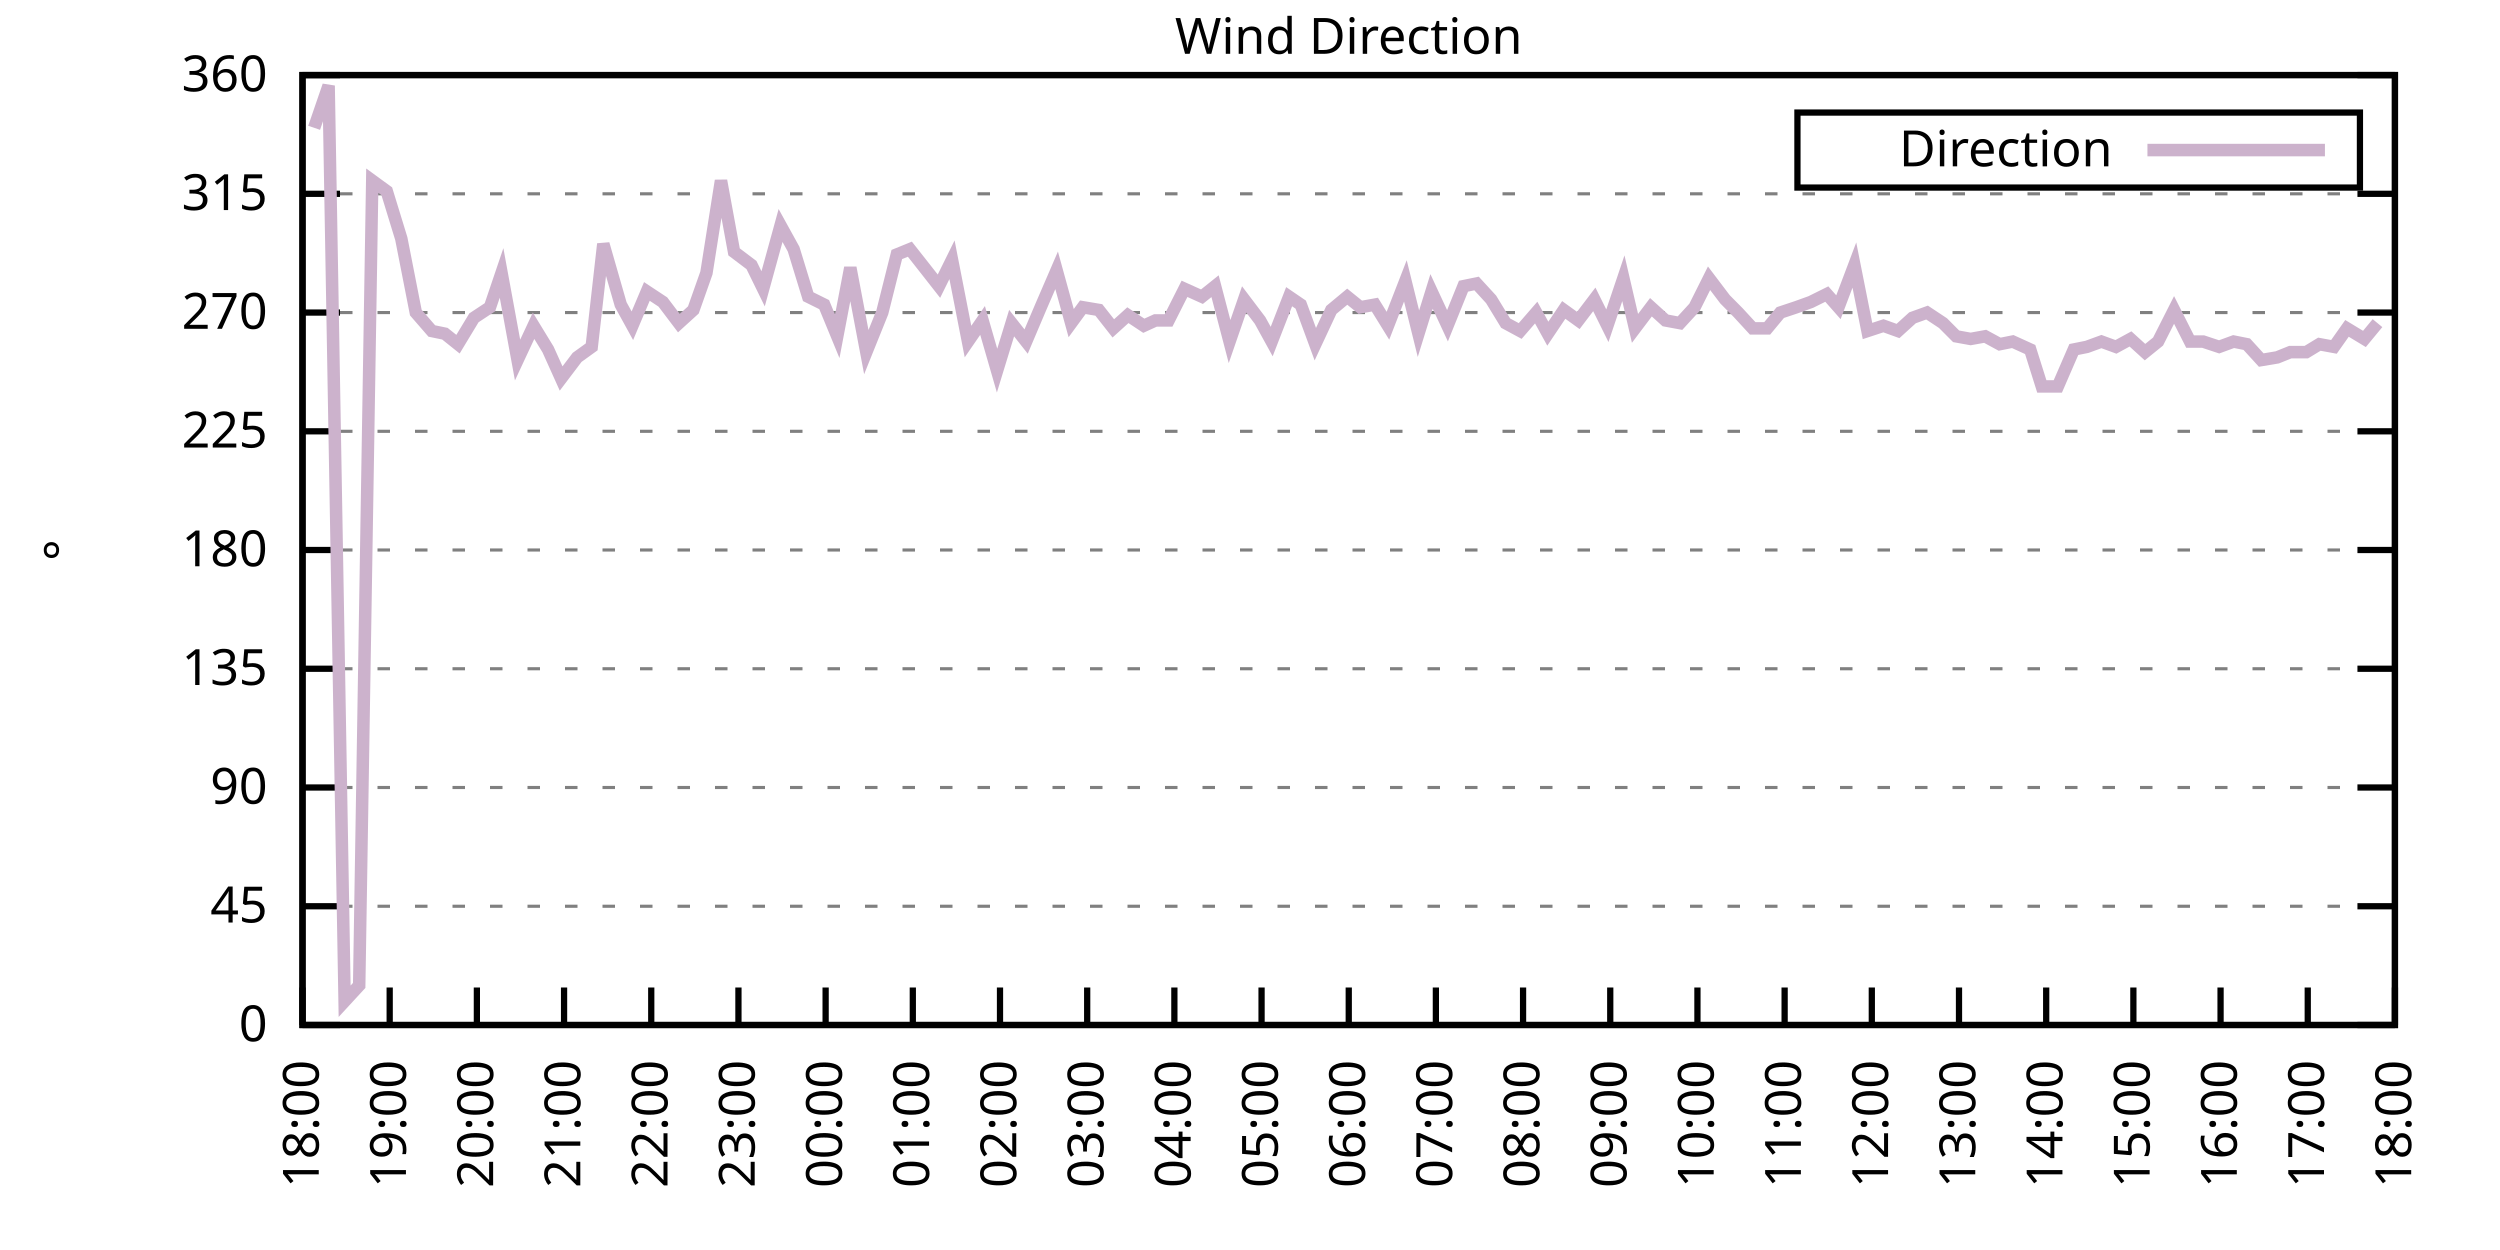
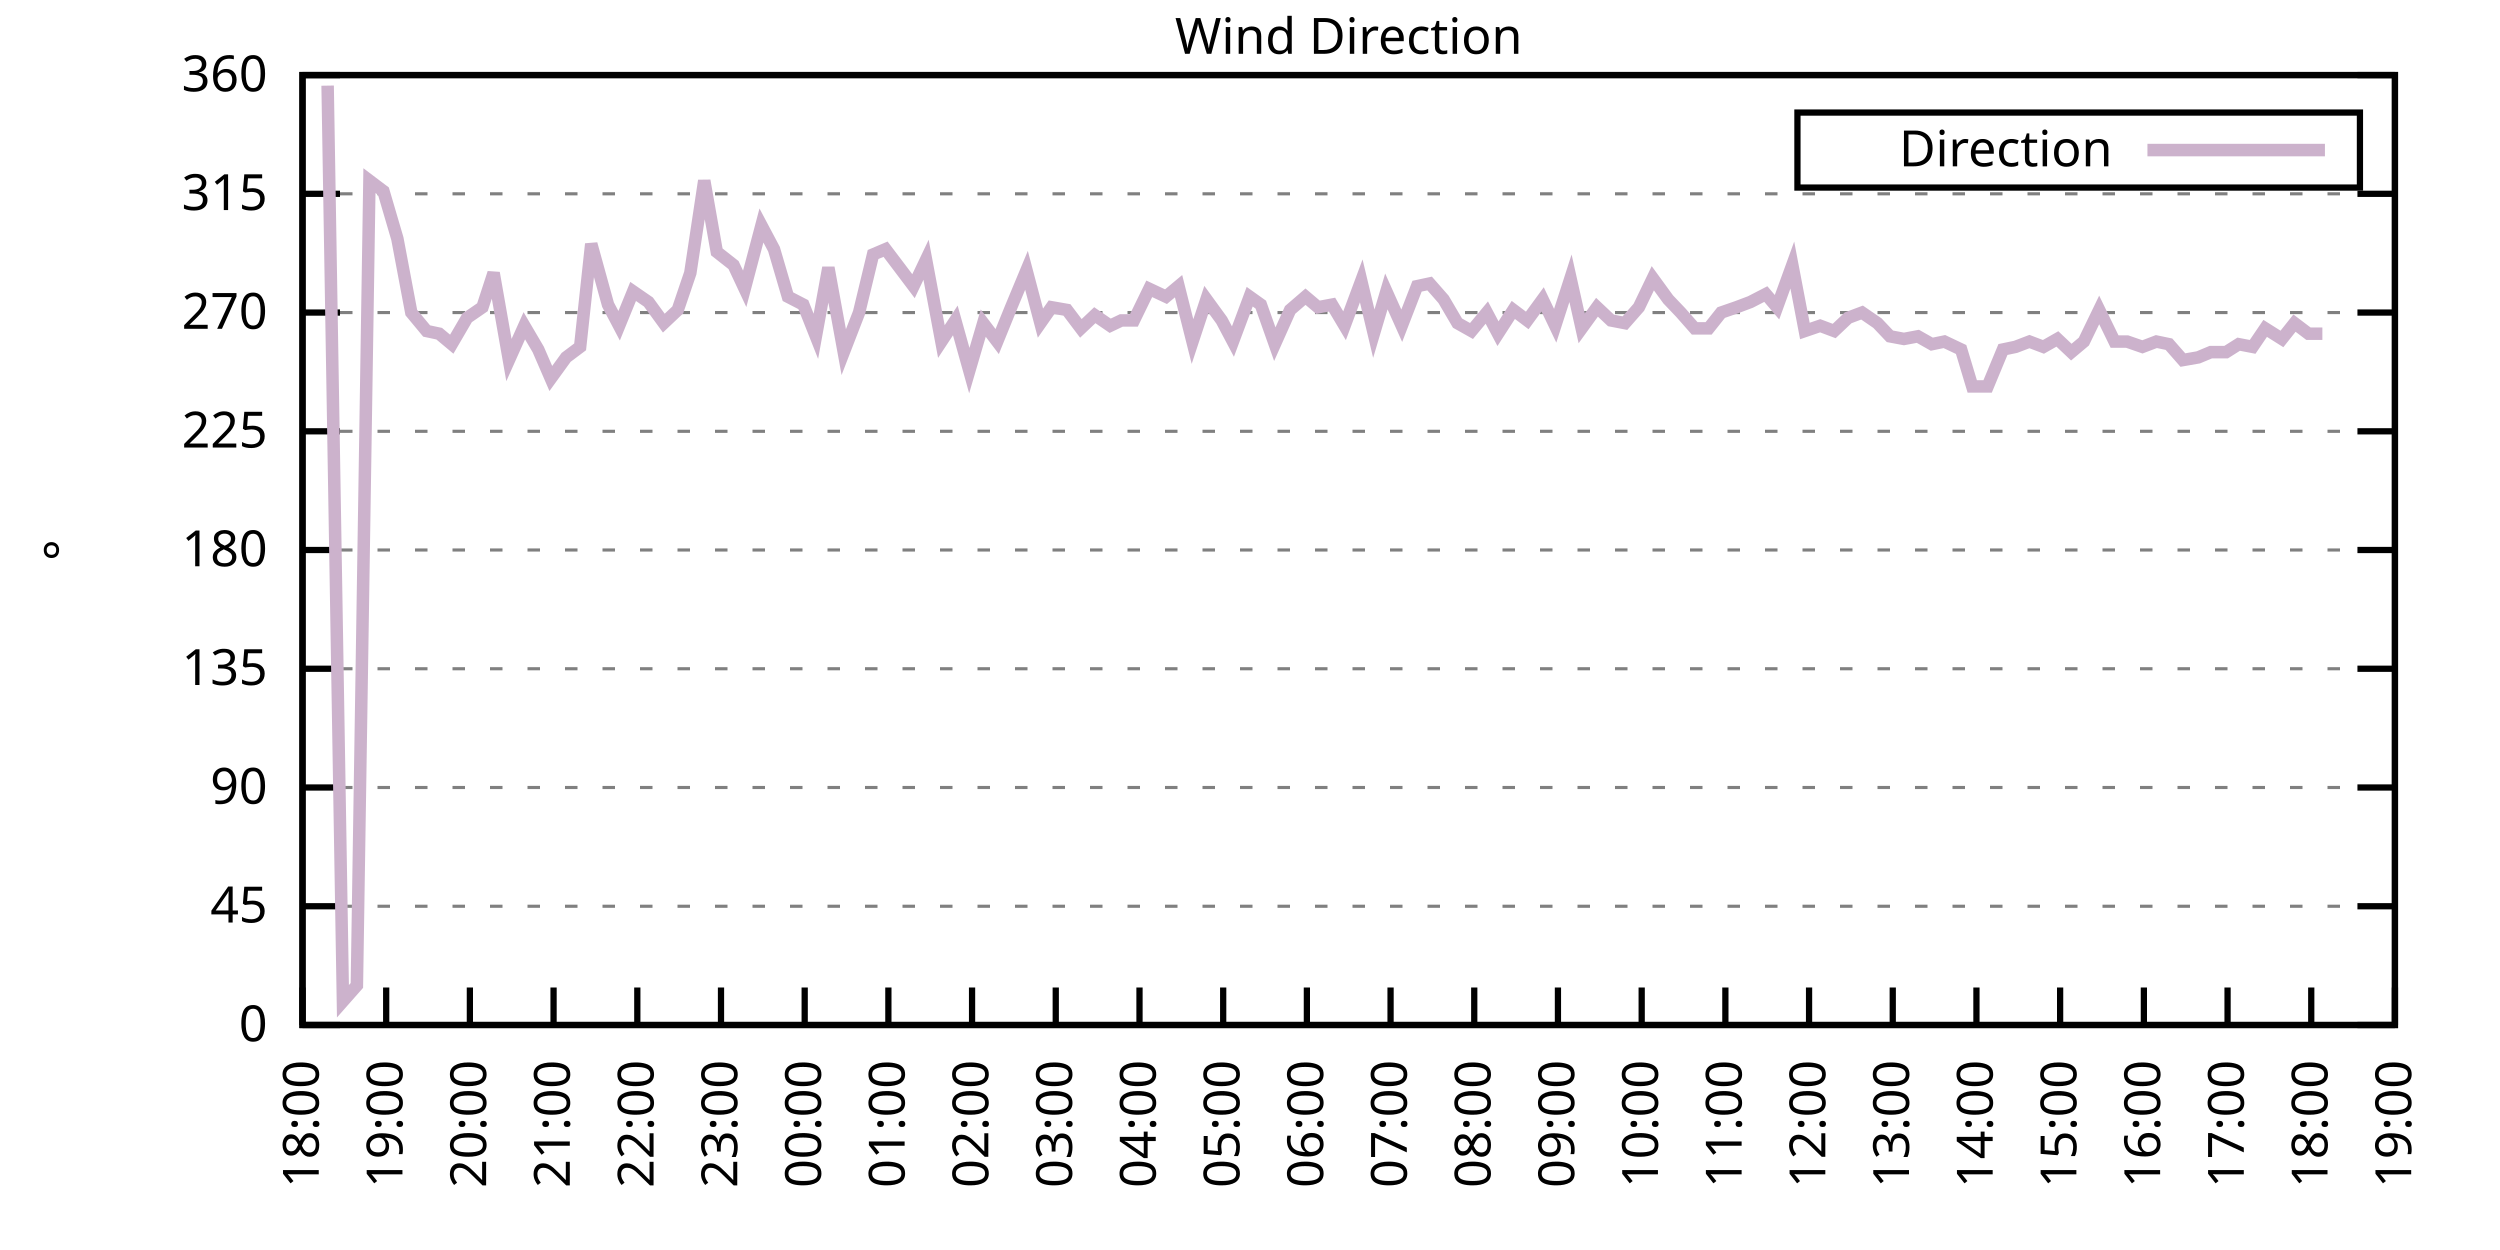
<svg xmlns="http://www.w3.org/2000/svg" xmlns:xlink="http://www.w3.org/1999/xlink" width="400" height="200" viewBox="0 0 400 200">
  <g id="gnuplot_canvas">
    <rect x="0" y="0" width="400" height="200" fill="none" />
    <defs>
      <circle id="gpDot" r="0.5" stroke-width="0.5" stroke="currentColor" />
      <path id="gpPt0" stroke-width="0.333" stroke="currentColor" d="M-1,0 h2 M0,-1 v2" />
      <path id="gpPt1" stroke-width="0.333" stroke="currentColor" d="M-1,-1 L1,1 M1,-1 L-1,1" />
      <path id="gpPt2" stroke-width="0.333" stroke="currentColor" d="M-1,0 L1,0 M0,-1 L0,1 M-1,-1 L1,1 M-1,1 L1,-1" />
      <rect id="gpPt3" stroke-width="0.333" stroke="currentColor" x="-1" y="-1" width="2" height="2" />
      <rect id="gpPt4" stroke-width="0.333" stroke="currentColor" fill="currentColor" x="-1" y="-1" width="2" height="2" />
      <circle id="gpPt5" stroke-width="0.333" stroke="currentColor" cx="0" cy="0" r="1" />
      <use xlink:href="#gpPt5" id="gpPt6" fill="currentColor" stroke="none" />
      <path id="gpPt7" stroke-width="0.333" stroke="currentColor" d="M0,-1.33 L-1.33,0.67 L1.33,0.67 z" />
      <use xlink:href="#gpPt7" id="gpPt8" fill="currentColor" stroke="none" />
      <use xlink:href="#gpPt7" id="gpPt9" stroke="currentColor" transform="rotate(180)" />
      <use xlink:href="#gpPt9" id="gpPt10" fill="currentColor" stroke="none" />
      <use xlink:href="#gpPt3" id="gpPt11" stroke="currentColor" transform="rotate(45)" />
      <use xlink:href="#gpPt11" id="gpPt12" fill="currentColor" stroke="none" />
      <path id="gpPt13" stroke-width="0.333" stroke="currentColor" d="M0,1.330 L1.265,0.411 L0.782,-1.067 L-0.782,-1.076 L-1.265,0.411 z" />
      <use xlink:href="#gpPt13" id="gpPt14" fill="currentColor" stroke="none" />
      <filter id="textbox" filterUnits="objectBoundingBox" x="0" y="0" height="1" width="1">
        <feFlood flood-color="white" flood-opacity="1" result="bgnd" />
        <feComposite in="SourceGraphic" in2="bgnd" operator="atop" />
      </filter>
      <filter id="greybox" filterUnits="objectBoundingBox" x="0" y="0" height="1" width="1">
        <feFlood flood-color="lightgrey" flood-opacity="1" result="grey" />
        <feComposite in="SourceGraphic" in2="grey" operator="atop" />
      </filter>
    </defs>
    <g fill="none" color="white" stroke="currentColor" stroke-width="1.00" stroke-linecap="butt" stroke-linejoin="miter">
</g>
    <g fill="none" color="black" stroke="currentColor" stroke-width="1.00" stroke-linecap="butt" stroke-linejoin="miter">
      <g stroke="none" shape-rendering="crispEdges">
        <polygon fill="rgb(255, 255, 255)" points="48.40,164.00 383.18,164.00 383.18,12.02 48.40,12.02 " />
      </g>
    </g>
    <g fill="none" color="black" stroke="currentColor" stroke-width="1.00" stroke-linecap="butt" stroke-linejoin="miter">
</g>
    <g fill="none" color="black" stroke="black" stroke-width="0.50" stroke-linecap="butt" stroke-linejoin="miter">
</g>
    <g fill="none" color="gray" stroke="currentColor" stroke-width="0.50" stroke-linecap="butt" stroke-linejoin="miter">
      <path stroke="gray" stroke-dasharray="2,4" class="gridline" d="M48.40,164.00 L383.19,164.00  " />
    </g>
    <g fill="none" color="gray" stroke="gray" stroke-width="1.00" stroke-linecap="butt" stroke-linejoin="miter">
</g>
    <g fill="none" color="black" stroke="currentColor" stroke-width="1.00" stroke-linecap="butt" stroke-linejoin="miter">
      <path stroke="black" d="M48.40,164.00 L54.40,164.00 M383.19,164.00 L377.19,164.00  " />
      <g transform="translate(42.80,166.60)" stroke="none" fill="black" font-family="Sans" font-size="8.00" text-anchor="end">
        <text>
          <tspan font-family="Sans"> 0</tspan>
        </text>
      </g>
    </g>
    <g fill="none" color="black" stroke="currentColor" stroke-width="1.00" stroke-linecap="butt" stroke-linejoin="miter">
</g>
    <g fill="none" color="black" stroke="black" stroke-width="0.50" stroke-linecap="butt" stroke-linejoin="miter">
</g>
    <g fill="none" color="gray" stroke="currentColor" stroke-width="0.50" stroke-linecap="butt" stroke-linejoin="miter">
      <path stroke="gray" stroke-dasharray="2,4" class="gridline" d="M48.40,145.00 L383.19,145.00  " />
    </g>
    <g fill="none" color="gray" stroke="gray" stroke-width="1.00" stroke-linecap="butt" stroke-linejoin="miter">
</g>
    <g fill="none" color="black" stroke="currentColor" stroke-width="1.00" stroke-linecap="butt" stroke-linejoin="miter">
      <path stroke="black" d="M48.40,145.00 L54.40,145.00 M383.19,145.00 L377.19,145.00  " />
      <g transform="translate(42.80,147.60)" stroke="none" fill="black" font-family="Sans" font-size="8.00" text-anchor="end">
        <text>
          <tspan font-family="Sans"> 45</tspan>
        </text>
      </g>
    </g>
    <g fill="none" color="black" stroke="currentColor" stroke-width="1.00" stroke-linecap="butt" stroke-linejoin="miter">
</g>
    <g fill="none" color="black" stroke="black" stroke-width="0.50" stroke-linecap="butt" stroke-linejoin="miter">
</g>
    <g fill="none" color="gray" stroke="currentColor" stroke-width="0.50" stroke-linecap="butt" stroke-linejoin="miter">
      <path stroke="gray" stroke-dasharray="2,4" class="gridline" d="M48.40,126.00 L383.19,126.00  " />
    </g>
    <g fill="none" color="gray" stroke="gray" stroke-width="1.00" stroke-linecap="butt" stroke-linejoin="miter">
</g>
    <g fill="none" color="black" stroke="currentColor" stroke-width="1.00" stroke-linecap="butt" stroke-linejoin="miter">
      <path stroke="black" d="M48.40,126.00 L54.40,126.00 M383.19,126.00 L377.19,126.00  " />
      <g transform="translate(42.80,128.60)" stroke="none" fill="black" font-family="Sans" font-size="8.00" text-anchor="end">
        <text>
          <tspan font-family="Sans"> 90</tspan>
        </text>
      </g>
    </g>
    <g fill="none" color="black" stroke="currentColor" stroke-width="1.00" stroke-linecap="butt" stroke-linejoin="miter">
</g>
    <g fill="none" color="black" stroke="black" stroke-width="0.50" stroke-linecap="butt" stroke-linejoin="miter">
</g>
    <g fill="none" color="gray" stroke="currentColor" stroke-width="0.50" stroke-linecap="butt" stroke-linejoin="miter">
      <path stroke="gray" stroke-dasharray="2,4" class="gridline" d="M48.40,107.00 L383.19,107.00  " />
    </g>
    <g fill="none" color="gray" stroke="gray" stroke-width="1.00" stroke-linecap="butt" stroke-linejoin="miter">
</g>
    <g fill="none" color="black" stroke="currentColor" stroke-width="1.00" stroke-linecap="butt" stroke-linejoin="miter">
      <path stroke="black" d="M48.40,107.00 L54.40,107.00 M383.19,107.00 L377.19,107.00  " />
      <g transform="translate(42.80,109.60)" stroke="none" fill="black" font-family="Sans" font-size="8.00" text-anchor="end">
        <text>
          <tspan font-family="Sans"> 135</tspan>
        </text>
      </g>
    </g>
    <g fill="none" color="black" stroke="currentColor" stroke-width="1.00" stroke-linecap="butt" stroke-linejoin="miter">
</g>
    <g fill="none" color="black" stroke="black" stroke-width="0.50" stroke-linecap="butt" stroke-linejoin="miter">
</g>
    <g fill="none" color="gray" stroke="currentColor" stroke-width="0.50" stroke-linecap="butt" stroke-linejoin="miter">
      <path stroke="gray" stroke-dasharray="2,4" class="gridline" d="M48.40,88.00 L383.19,88.00  " />
    </g>
    <g fill="none" color="gray" stroke="gray" stroke-width="1.00" stroke-linecap="butt" stroke-linejoin="miter">
</g>
    <g fill="none" color="black" stroke="currentColor" stroke-width="1.00" stroke-linecap="butt" stroke-linejoin="miter">
      <path stroke="black" d="M48.40,88.00 L54.40,88.00 M383.19,88.00 L377.19,88.00  " />
      <g transform="translate(42.80,90.60)" stroke="none" fill="black" font-family="Sans" font-size="8.00" text-anchor="end">
        <text>
          <tspan font-family="Sans"> 180</tspan>
        </text>
      </g>
    </g>
    <g fill="none" color="black" stroke="currentColor" stroke-width="1.00" stroke-linecap="butt" stroke-linejoin="miter">
</g>
    <g fill="none" color="black" stroke="black" stroke-width="0.50" stroke-linecap="butt" stroke-linejoin="miter">
</g>
    <g fill="none" color="gray" stroke="currentColor" stroke-width="0.50" stroke-linecap="butt" stroke-linejoin="miter">
      <path stroke="gray" stroke-dasharray="2,4" class="gridline" d="M48.40,69.01 L383.19,69.01  " />
    </g>
    <g fill="none" color="gray" stroke="gray" stroke-width="1.00" stroke-linecap="butt" stroke-linejoin="miter">
</g>
    <g fill="none" color="black" stroke="currentColor" stroke-width="1.00" stroke-linecap="butt" stroke-linejoin="miter">
      <path stroke="black" d="M48.40,69.01 L54.40,69.01 M383.19,69.01 L377.19,69.01  " />
      <g transform="translate(42.80,71.61)" stroke="none" fill="black" font-family="Sans" font-size="8.00" text-anchor="end">
        <text>
          <tspan font-family="Sans"> 225</tspan>
        </text>
      </g>
    </g>
    <g fill="none" color="black" stroke="currentColor" stroke-width="1.00" stroke-linecap="butt" stroke-linejoin="miter">
</g>
    <g fill="none" color="black" stroke="black" stroke-width="0.50" stroke-linecap="butt" stroke-linejoin="miter">
</g>
    <g fill="none" color="gray" stroke="currentColor" stroke-width="0.50" stroke-linecap="butt" stroke-linejoin="miter">
      <path stroke="gray" stroke-dasharray="2,4" class="gridline" d="M48.40,50.01 L383.19,50.01  " />
    </g>
    <g fill="none" color="gray" stroke="gray" stroke-width="1.00" stroke-linecap="butt" stroke-linejoin="miter">
</g>
    <g fill="none" color="black" stroke="currentColor" stroke-width="1.00" stroke-linecap="butt" stroke-linejoin="miter">
      <path stroke="black" d="M48.40,50.01 L54.40,50.01 M383.19,50.01 L377.19,50.01  " />
      <g transform="translate(42.80,52.61)" stroke="none" fill="black" font-family="Sans" font-size="8.00" text-anchor="end">
        <text>
          <tspan font-family="Sans"> 270</tspan>
        </text>
      </g>
    </g>
    <g fill="none" color="black" stroke="currentColor" stroke-width="1.00" stroke-linecap="butt" stroke-linejoin="miter">
</g>
    <g fill="none" color="black" stroke="black" stroke-width="0.50" stroke-linecap="butt" stroke-linejoin="miter">
</g>
    <g fill="none" color="gray" stroke="currentColor" stroke-width="0.50" stroke-linecap="butt" stroke-linejoin="miter">
      <path stroke="gray" stroke-dasharray="2,4" class="gridline" d="M48.40,31.01 L383.19,31.01  " />
    </g>
    <g fill="none" color="gray" stroke="gray" stroke-width="1.00" stroke-linecap="butt" stroke-linejoin="miter">
</g>
    <g fill="none" color="black" stroke="currentColor" stroke-width="1.00" stroke-linecap="butt" stroke-linejoin="miter">
      <path stroke="black" d="M48.40,31.01 L54.40,31.01 M383.19,31.01 L377.19,31.01  " />
      <g transform="translate(42.80,33.61)" stroke="none" fill="black" font-family="Sans" font-size="8.00" text-anchor="end">
        <text>
          <tspan font-family="Sans"> 315</tspan>
        </text>
      </g>
    </g>
    <g fill="none" color="black" stroke="currentColor" stroke-width="1.00" stroke-linecap="butt" stroke-linejoin="miter">
</g>
    <g fill="none" color="black" stroke="black" stroke-width="0.50" stroke-linecap="butt" stroke-linejoin="miter">
</g>
    <g fill="none" color="gray" stroke="currentColor" stroke-width="0.50" stroke-linecap="butt" stroke-linejoin="miter">
      <path stroke="gray" stroke-dasharray="2,4" class="gridline" d="M48.40,12.01 L383.19,12.01  " />
    </g>
    <g fill="none" color="gray" stroke="gray" stroke-width="1.00" stroke-linecap="butt" stroke-linejoin="miter">
</g>
    <g fill="none" color="black" stroke="currentColor" stroke-width="1.00" stroke-linecap="butt" stroke-linejoin="miter">
      <path stroke="black" d="M48.40,12.01 L54.40,12.01 M383.19,12.01 L377.19,12.01  " />
      <g transform="translate(42.80,14.61)" stroke="none" fill="black" font-family="Sans" font-size="8.00" text-anchor="end">
        <text>
          <tspan font-family="Sans"> 360</tspan>
        </text>
      </g>
    </g>
    <g fill="none" color="black" stroke="currentColor" stroke-width="1.00" stroke-linecap="butt" stroke-linejoin="miter">
      <path stroke="black" d="M48.40,164.00 L48.40,158.00  " />
      <g transform="translate(51.00,169.60) rotate(270.00)" stroke="none" fill="black" font-family="Sans" font-size="8.00" text-anchor="end">
        <text>
          <tspan font-family="Sans">18:00</tspan>
        </text>
      </g>
    </g>
    <g fill="none" color="black" stroke="currentColor" stroke-width="1.00" stroke-linecap="butt" stroke-linejoin="miter">
-       <path stroke="black" d="M62.35,164.00 L62.35,158.00  " />
-       <g transform="translate(64.95,169.60) rotate(270.00)" stroke="none" fill="black" font-family="Sans" font-size="8.00" text-anchor="end">
+       <path stroke="black" d="M61.79,164.00 L61.79,158.00  " />
+       <g transform="translate(64.39,169.60) rotate(270.00)" stroke="none" fill="black" font-family="Sans" font-size="8.00" text-anchor="end">
        <text>
          <tspan font-family="Sans">19:00</tspan>
        </text>
      </g>
    </g>
    <g fill="none" color="black" stroke="currentColor" stroke-width="1.00" stroke-linecap="butt" stroke-linejoin="miter">
-       <path stroke="black" d="M76.30,164.00 L76.30,158.00  " />
-       <g transform="translate(78.90,169.60) rotate(270.00)" stroke="none" fill="black" font-family="Sans" font-size="8.00" text-anchor="end">
+       <path stroke="black" d="M75.18,164.00 L75.18,158.00  " />
+       <g transform="translate(77.78,169.60) rotate(270.00)" stroke="none" fill="black" font-family="Sans" font-size="8.00" text-anchor="end">
        <text>
          <tspan font-family="Sans">20:00</tspan>
        </text>
      </g>
    </g>
    <g fill="none" color="black" stroke="currentColor" stroke-width="1.00" stroke-linecap="butt" stroke-linejoin="miter">
-       <path stroke="black" d="M90.25,164.00 L90.25,158.00  " />
-       <g transform="translate(92.85,169.60) rotate(270.00)" stroke="none" fill="black" font-family="Sans" font-size="8.00" text-anchor="end">
+       <path stroke="black" d="M88.57,164.00 L88.57,158.00  " />
+       <g transform="translate(91.17,169.60) rotate(270.00)" stroke="none" fill="black" font-family="Sans" font-size="8.00" text-anchor="end">
        <text>
          <tspan font-family="Sans">21:00</tspan>
        </text>
      </g>
    </g>
    <g fill="none" color="black" stroke="currentColor" stroke-width="1.00" stroke-linecap="butt" stroke-linejoin="miter">
-       <path stroke="black" d="M104.20,164.00 L104.20,158.00  " />
-       <g transform="translate(106.80,169.60) rotate(270.00)" stroke="none" fill="black" font-family="Sans" font-size="8.00" text-anchor="end">
+       <path stroke="black" d="M101.97,164.00 L101.97,158.00  " />
+       <g transform="translate(104.57,169.60) rotate(270.00)" stroke="none" fill="black" font-family="Sans" font-size="8.00" text-anchor="end">
        <text>
          <tspan font-family="Sans">22:00</tspan>
        </text>
      </g>
    </g>
    <g fill="none" color="black" stroke="currentColor" stroke-width="1.00" stroke-linecap="butt" stroke-linejoin="miter">
-       <path stroke="black" d="M118.15,164.00 L118.15,158.00  " />
-       <g transform="translate(120.75,169.60) rotate(270.00)" stroke="none" fill="black" font-family="Sans" font-size="8.00" text-anchor="end">
+       <path stroke="black" d="M115.36,164.00 L115.36,158.00  " />
+       <g transform="translate(117.96,169.60) rotate(270.00)" stroke="none" fill="black" font-family="Sans" font-size="8.00" text-anchor="end">
        <text>
          <tspan font-family="Sans">23:00</tspan>
        </text>
      </g>
    </g>
    <g fill="none" color="black" stroke="currentColor" stroke-width="1.00" stroke-linecap="butt" stroke-linejoin="miter">
-       <path stroke="black" d="M132.10,164.00 L132.10,158.00  " />
-       <g transform="translate(134.70,169.60) rotate(270.00)" stroke="none" fill="black" font-family="Sans" font-size="8.00" text-anchor="end">
+       <path stroke="black" d="M128.75,164.00 L128.75,158.00  " />
+       <g transform="translate(131.35,169.60) rotate(270.00)" stroke="none" fill="black" font-family="Sans" font-size="8.00" text-anchor="end">
        <text>
          <tspan font-family="Sans">00:00</tspan>
        </text>
      </g>
    </g>
    <g fill="none" color="black" stroke="currentColor" stroke-width="1.00" stroke-linecap="butt" stroke-linejoin="miter">
-       <path stroke="black" d="M146.05,164.00 L146.05,158.00  " />
-       <g transform="translate(148.65,169.60) rotate(270.00)" stroke="none" fill="black" font-family="Sans" font-size="8.00" text-anchor="end">
+       <path stroke="black" d="M142.14,164.00 L142.14,158.00  " />
+       <g transform="translate(144.74,169.60) rotate(270.00)" stroke="none" fill="black" font-family="Sans" font-size="8.00" text-anchor="end">
        <text>
          <tspan font-family="Sans">01:00</tspan>
        </text>
      </g>
    </g>
    <g fill="none" color="black" stroke="currentColor" stroke-width="1.00" stroke-linecap="butt" stroke-linejoin="miter">
-       <path stroke="black" d="M160.00,164.00 L160.00,158.00  " />
-       <g transform="translate(162.60,169.60) rotate(270.00)" stroke="none" fill="black" font-family="Sans" font-size="8.00" text-anchor="end">
+       <path stroke="black" d="M155.53,164.00 L155.53,158.00  " />
+       <g transform="translate(158.13,169.60) rotate(270.00)" stroke="none" fill="black" font-family="Sans" font-size="8.00" text-anchor="end">
        <text>
          <tspan font-family="Sans">02:00</tspan>
        </text>
      </g>
    </g>
    <g fill="none" color="black" stroke="currentColor" stroke-width="1.00" stroke-linecap="butt" stroke-linejoin="miter">
-       <path stroke="black" d="M173.95,164.00 L173.95,158.00  " />
-       <g transform="translate(176.55,169.60) rotate(270.00)" stroke="none" fill="black" font-family="Sans" font-size="8.00" text-anchor="end">
+       <path stroke="black" d="M168.92,164.00 L168.92,158.00  " />
+       <g transform="translate(171.52,169.60) rotate(270.00)" stroke="none" fill="black" font-family="Sans" font-size="8.00" text-anchor="end">
        <text>
          <tspan font-family="Sans">03:00</tspan>
        </text>
      </g>
    </g>
    <g fill="none" color="black" stroke="currentColor" stroke-width="1.00" stroke-linecap="butt" stroke-linejoin="miter">
-       <path stroke="black" d="M187.90,164.00 L187.90,158.00  " />
-       <g transform="translate(190.50,169.60) rotate(270.00)" stroke="none" fill="black" font-family="Sans" font-size="8.00" text-anchor="end">
+       <path stroke="black" d="M182.32,164.00 L182.32,158.00  " />
+       <g transform="translate(184.92,169.60) rotate(270.00)" stroke="none" fill="black" font-family="Sans" font-size="8.00" text-anchor="end">
        <text>
          <tspan font-family="Sans">04:00</tspan>
        </text>
      </g>
    </g>
    <g fill="none" color="black" stroke="currentColor" stroke-width="1.00" stroke-linecap="butt" stroke-linejoin="miter">
-       <path stroke="black" d="M201.85,164.00 L201.85,158.00  " />
-       <g transform="translate(204.45,169.60) rotate(270.00)" stroke="none" fill="black" font-family="Sans" font-size="8.00" text-anchor="end">
+       <path stroke="black" d="M195.71,164.00 L195.71,158.00  " />
+       <g transform="translate(198.31,169.60) rotate(270.00)" stroke="none" fill="black" font-family="Sans" font-size="8.00" text-anchor="end">
        <text>
          <tspan font-family="Sans">05:00</tspan>
        </text>
      </g>
    </g>
    <g fill="none" color="black" stroke="currentColor" stroke-width="1.00" stroke-linecap="butt" stroke-linejoin="miter">
-       <path stroke="black" d="M215.80,164.00 L215.80,158.00  " />
-       <g transform="translate(218.40,169.60) rotate(270.00)" stroke="none" fill="black" font-family="Sans" font-size="8.00" text-anchor="end">
+       <path stroke="black" d="M209.10,164.00 L209.10,158.00  " />
+       <g transform="translate(211.70,169.60) rotate(270.00)" stroke="none" fill="black" font-family="Sans" font-size="8.00" text-anchor="end">
        <text>
          <tspan font-family="Sans">06:00</tspan>
        </text>
      </g>
    </g>
    <g fill="none" color="black" stroke="currentColor" stroke-width="1.00" stroke-linecap="butt" stroke-linejoin="miter">
-       <path stroke="black" d="M229.74,164.00 L229.74,158.00  " />
-       <g transform="translate(232.34,169.60) rotate(270.00)" stroke="none" fill="black" font-family="Sans" font-size="8.00" text-anchor="end">
+       <path stroke="black" d="M222.49,164.00 L222.49,158.00  " />
+       <g transform="translate(225.09,169.60) rotate(270.00)" stroke="none" fill="black" font-family="Sans" font-size="8.00" text-anchor="end">
        <text>
          <tspan font-family="Sans">07:00</tspan>
        </text>
      </g>
    </g>
    <g fill="none" color="black" stroke="currentColor" stroke-width="1.00" stroke-linecap="butt" stroke-linejoin="miter">
-       <path stroke="black" d="M243.69,164.00 L243.69,158.00  " />
-       <g transform="translate(246.29,169.60) rotate(270.00)" stroke="none" fill="black" font-family="Sans" font-size="8.00" text-anchor="end">
+       <path stroke="black" d="M235.88,164.00 L235.88,158.00  " />
+       <g transform="translate(238.48,169.60) rotate(270.00)" stroke="none" fill="black" font-family="Sans" font-size="8.00" text-anchor="end">
        <text>
          <tspan font-family="Sans">08:00</tspan>
        </text>
      </g>
    </g>
    <g fill="none" color="black" stroke="currentColor" stroke-width="1.00" stroke-linecap="butt" stroke-linejoin="miter">
-       <path stroke="black" d="M257.64,164.00 L257.64,158.00  " />
-       <g transform="translate(260.24,169.60) rotate(270.00)" stroke="none" fill="black" font-family="Sans" font-size="8.00" text-anchor="end">
+       <path stroke="black" d="M249.27,164.00 L249.27,158.00  " />
+       <g transform="translate(251.87,169.60) rotate(270.00)" stroke="none" fill="black" font-family="Sans" font-size="8.00" text-anchor="end">
        <text>
          <tspan font-family="Sans">09:00</tspan>
        </text>
      </g>
    </g>
    <g fill="none" color="black" stroke="currentColor" stroke-width="1.00" stroke-linecap="butt" stroke-linejoin="miter">
-       <path stroke="black" d="M271.59,164.00 L271.59,158.00  " />
-       <g transform="translate(274.19,169.60) rotate(270.00)" stroke="none" fill="black" font-family="Sans" font-size="8.00" text-anchor="end">
+       <path stroke="black" d="M262.67,164.00 L262.67,158.00  " />
+       <g transform="translate(265.27,169.60) rotate(270.00)" stroke="none" fill="black" font-family="Sans" font-size="8.00" text-anchor="end">
        <text>
          <tspan font-family="Sans">10:00</tspan>
        </text>
      </g>
    </g>
    <g fill="none" color="black" stroke="currentColor" stroke-width="1.00" stroke-linecap="butt" stroke-linejoin="miter">
-       <path stroke="black" d="M285.54,164.00 L285.54,158.00  " />
-       <g transform="translate(288.14,169.60) rotate(270.00)" stroke="none" fill="black" font-family="Sans" font-size="8.00" text-anchor="end">
+       <path stroke="black" d="M276.06,164.00 L276.06,158.00  " />
+       <g transform="translate(278.66,169.60) rotate(270.00)" stroke="none" fill="black" font-family="Sans" font-size="8.00" text-anchor="end">
        <text>
          <tspan font-family="Sans">11:00</tspan>
        </text>
      </g>
    </g>
    <g fill="none" color="black" stroke="currentColor" stroke-width="1.00" stroke-linecap="butt" stroke-linejoin="miter">
-       <path stroke="black" d="M299.49,164.00 L299.49,158.00  " />
-       <g transform="translate(302.09,169.60) rotate(270.00)" stroke="none" fill="black" font-family="Sans" font-size="8.00" text-anchor="end">
+       <path stroke="black" d="M289.45,164.00 L289.45,158.00  " />
+       <g transform="translate(292.05,169.60) rotate(270.00)" stroke="none" fill="black" font-family="Sans" font-size="8.00" text-anchor="end">
        <text>
          <tspan font-family="Sans">12:00</tspan>
        </text>
      </g>
    </g>
    <g fill="none" color="black" stroke="currentColor" stroke-width="1.00" stroke-linecap="butt" stroke-linejoin="miter">
-       <path stroke="black" d="M313.44,164.00 L313.44,158.00  " />
-       <g transform="translate(316.04,169.60) rotate(270.00)" stroke="none" fill="black" font-family="Sans" font-size="8.00" text-anchor="end">
+       <path stroke="black" d="M302.84,164.00 L302.84,158.00  " />
+       <g transform="translate(305.44,169.60) rotate(270.00)" stroke="none" fill="black" font-family="Sans" font-size="8.00" text-anchor="end">
        <text>
          <tspan font-family="Sans">13:00</tspan>
        </text>
      </g>
    </g>
    <g fill="none" color="black" stroke="currentColor" stroke-width="1.00" stroke-linecap="butt" stroke-linejoin="miter">
-       <path stroke="black" d="M327.39,164.00 L327.39,158.00  " />
-       <g transform="translate(329.99,169.60) rotate(270.00)" stroke="none" fill="black" font-family="Sans" font-size="8.00" text-anchor="end">
+       <path stroke="black" d="M316.23,164.00 L316.23,158.00  " />
+       <g transform="translate(318.83,169.60) rotate(270.00)" stroke="none" fill="black" font-family="Sans" font-size="8.00" text-anchor="end">
        <text>
          <tspan font-family="Sans">14:00</tspan>
        </text>
      </g>
    </g>
    <g fill="none" color="black" stroke="currentColor" stroke-width="1.00" stroke-linecap="butt" stroke-linejoin="miter">
-       <path stroke="black" d="M341.34,164.00 L341.34,158.00  " />
-       <g transform="translate(343.94,169.60) rotate(270.00)" stroke="none" fill="black" font-family="Sans" font-size="8.00" text-anchor="end">
+       <path stroke="black" d="M329.62,164.00 L329.62,158.00  " />
+       <g transform="translate(332.22,169.60) rotate(270.00)" stroke="none" fill="black" font-family="Sans" font-size="8.00" text-anchor="end">
        <text>
          <tspan font-family="Sans">15:00</tspan>
        </text>
      </g>
    </g>
    <g fill="none" color="black" stroke="currentColor" stroke-width="1.00" stroke-linecap="butt" stroke-linejoin="miter">
-       <path stroke="black" d="M355.29,164.00 L355.29,158.00  " />
-       <g transform="translate(357.89,169.60) rotate(270.00)" stroke="none" fill="black" font-family="Sans" font-size="8.00" text-anchor="end">
+       <path stroke="black" d="M343.02,164.00 L343.02,158.00  " />
+       <g transform="translate(345.62,169.60) rotate(270.00)" stroke="none" fill="black" font-family="Sans" font-size="8.00" text-anchor="end">
        <text>
          <tspan font-family="Sans">16:00</tspan>
        </text>
      </g>
    </g>
    <g fill="none" color="black" stroke="currentColor" stroke-width="1.00" stroke-linecap="butt" stroke-linejoin="miter">
-       <path stroke="black" d="M369.24,164.00 L369.24,158.00  " />
-       <g transform="translate(371.84,169.60) rotate(270.00)" stroke="none" fill="black" font-family="Sans" font-size="8.00" text-anchor="end">
+       <path stroke="black" d="M356.41,164.00 L356.41,158.00  " />
+       <g transform="translate(359.01,169.60) rotate(270.00)" stroke="none" fill="black" font-family="Sans" font-size="8.00" text-anchor="end">
        <text>
          <tspan font-family="Sans">17:00</tspan>
+         </text>
+       </g>
+     </g>
+     <g fill="none" color="black" stroke="currentColor" stroke-width="1.00" stroke-linecap="butt" stroke-linejoin="miter">
+       <path stroke="black" d="M369.80,164.00 L369.80,158.00  " />
+       <g transform="translate(372.40,169.60) rotate(270.00)" stroke="none" fill="black" font-family="Sans" font-size="8.00" text-anchor="end">
+         <text>
+           <tspan font-family="Sans">18:00</tspan>
        </text>
      </g>
    </g>
    <g fill="none" color="black" stroke="currentColor" stroke-width="1.00" stroke-linecap="butt" stroke-linejoin="miter">
      <path stroke="black" d="M383.19,164.00 L383.19,158.00  " />
      <g transform="translate(385.79,169.60) rotate(270.00)" stroke="none" fill="black" font-family="Sans" font-size="8.00" text-anchor="end">
        <text>
-           <tspan font-family="Sans">18:00</tspan>
+           <tspan font-family="Sans">19:00</tspan>
        </text>
      </g>
    </g>
    <g fill="none" color="black" stroke="currentColor" stroke-width="1.00" stroke-linecap="butt" stroke-linejoin="miter">
</g>
    <g fill="none" color="black" stroke="currentColor" stroke-width="1.00" stroke-linecap="butt" stroke-linejoin="miter">
      <path stroke="black" d="M48.40,12.01 L48.40,164.00 L383.19,164.00 L383.19,12.01 L48.40,12.01 Z  " />
    </g>
    <g fill="none" color="black" stroke="currentColor" stroke-width="1.00" stroke-linecap="butt" stroke-linejoin="miter">
</g>
    <g fill="none" color="black" stroke="currentColor" stroke-width="1.00" stroke-linecap="butt" stroke-linejoin="miter">
      <path stroke="black" d="M287.59,30.01 L287.59,18.01 L377.59,18.01 L377.59,30.01 L287.59,30.01 Z  " />
    </g>
    <g id="Wind_direction_plot_1">
      <g fill="none" color="white" stroke="black" stroke-width="2.00" stroke-linecap="butt" stroke-linejoin="miter">
</g>
      <g fill="none" color="black" stroke="currentColor" stroke-width="2.00" stroke-linecap="butt" stroke-linejoin="miter">
        <g transform="translate(337.99,26.61)" stroke="none" fill="black" font-family="Sans" font-size="8.00" text-anchor="end">
          <text>
            <tspan font-family="Sans">Direction</tspan>
          </text>
        </g>
      </g>
      <g fill="none" color="black" stroke="currentColor" stroke-width="2.00" stroke-linecap="butt" stroke-linejoin="miter">
-         <path stroke="rgb(204, 178, 204)" d="M343.59,24.01 L371.99,24.01 M50.26,20.45 L52.58,13.70 L55.14,160.20 L57.47,157.67 L59.56,28.90 L61.88,30.59   L64.21,38.19 L66.53,50.01 L69.09,52.96 L71.18,53.39 L73.28,55.07 L75.83,50.85 L78.39,49.16 L80.25,43.67   L82.81,57.61 L85.37,52.12 L87.69,55.92 L89.78,60.56 L92.34,57.18 L94.67,55.50 L96.53,39.03 L99.32,48.74   L101.18,52.12 L103.50,46.63 L106.06,48.32 L108.62,51.70 L110.94,49.59 L113.03,43.67 L115.36,28.90 L117.45,40.30   L120.24,42.41 L122.10,46.21 L124.89,36.08 L126.98,39.87 L129.31,47.47 L131.87,48.74 L133.96,53.81 L136.05,42.83   L138.61,56.34 L141.16,50.01 L143.49,40.72 L145.58,39.87 L147.91,42.83 L150.23,45.79 L152.32,41.56 L154.88,54.65   L157.21,51.27 L159.53,59.30 L161.86,51.70 L164.18,54.65 L166.51,49.16 L169.06,43.25 L171.39,51.70 L173.25,49.16   L175.81,49.59 L178.13,52.54 L180.46,50.43 L183.01,52.12 L184.87,51.27 L186.97,51.27 L189.52,46.21 L192.31,47.47   L194.41,45.79 L196.73,54.65 L199.06,47.90 L201.61,51.27 L203.47,54.65 L206.26,47.47 L208.12,48.74 L210.45,55.07   L213.01,49.59 L215.56,47.47 L217.65,49.16 L219.98,48.74 L222.07,52.12 L224.86,44.94 L226.95,53.39 L229.05,46.63   L231.60,52.12 L234.16,45.79 L236.25,45.36 L238.58,47.90 L240.90,51.70 L243.23,52.96 L245.79,50.01 L247.65,53.39   L250.20,49.59 L252.53,51.27 L255.09,47.90 L257.18,52.12 L259.74,44.52 L261.60,52.54 L264.15,49.16 L266.48,51.27   L268.80,51.70 L271.13,49.16 L273.45,44.52 L276.01,47.90 L278.10,50.01 L280.43,52.54 L282.75,52.54 L284.85,50.01   L287.40,49.16 L289.73,48.32 L292.29,47.05 L294.15,49.16 L296.70,42.41 L298.80,52.96 L301.35,52.12 L303.68,52.96   L306.00,50.85 L308.33,50.01 L310.88,51.70 L312.98,53.81 L315.30,54.23 L317.63,53.81 L319.95,55.07 L322.04,54.65   L324.83,55.92 L326.69,61.83 L329.25,61.83 L331.81,55.92 L333.90,55.50 L336.23,54.65 L338.55,55.50 L340.88,54.23   L343.20,56.34 L345.29,54.65 L347.85,49.59 L350.41,54.65 L352.50,54.65 L355.06,55.50 L357.38,54.65 L359.48,55.07   L361.80,57.61 L364.36,57.18 L366.45,56.34 L369.01,56.34 L371.10,55.07 L373.43,55.50 L375.52,52.54 L378.31,54.23   L380.40,51.70  " />
+         <path stroke="rgb(204, 178, 204)" d="M343.59,24.01 L371.99,24.01 M52.42,13.70 L54.87,160.20 L57.10,157.67 L59.11,28.90 L61.35,30.59 L63.58,38.19   L65.81,50.01 L68.26,52.96 L70.27,53.39 L72.28,55.07 L74.74,50.85 L77.19,49.16 L78.98,43.67 L81.43,57.61   L83.89,52.12 L86.12,55.92 L88.13,60.56 L90.58,57.18 L92.82,55.50 L94.60,39.03 L97.28,48.74 L99.06,52.12   L101.30,46.63 L103.75,48.32 L106.21,51.70 L108.44,49.59 L110.45,43.67 L112.68,28.90 L114.69,40.30 L117.37,42.41   L119.15,46.21 L121.83,36.08 L123.84,39.87 L126.07,47.47 L128.53,48.74 L130.54,53.81 L132.54,42.83 L135.00,56.34   L137.45,50.01 L139.69,40.72 L141.69,39.87 L143.93,42.83 L146.16,45.79 L148.17,41.56 L150.62,54.65 L152.85,51.27   L155.09,59.30 L157.32,51.70 L159.55,54.65 L161.78,49.16 L164.24,43.25 L166.47,51.70 L168.25,49.16 L170.71,49.59   L172.94,52.54 L175.17,50.43 L177.63,52.12 L179.41,51.27 L181.42,51.27 L183.88,46.21 L186.56,47.47 L188.57,45.79   L190.80,54.65 L193.03,47.90 L195.48,51.27 L197.27,54.65 L199.95,47.47 L201.73,48.74 L203.97,55.07 L206.42,49.59   L208.88,47.47 L210.88,49.16 L213.12,48.74 L215.13,52.12 L217.80,44.94 L219.81,53.39 L221.82,46.63 L224.28,52.12   L226.73,45.79 L228.74,45.36 L230.97,47.90 L233.20,51.70 L235.44,52.96 L237.89,50.01 L239.68,53.39 L242.13,49.59   L244.36,51.27 L246.82,47.90 L248.83,52.12 L251.28,44.52 L253.07,52.54 L255.52,49.16 L257.76,51.27 L259.99,51.70   L262.22,49.16 L264.45,44.52 L266.91,47.90 L268.92,50.01 L271.15,52.54 L273.38,52.54 L275.39,50.01 L277.84,49.16   L280.07,48.32 L282.53,47.05 L284.32,49.16 L286.77,42.41 L288.78,52.96 L291.23,52.12 L293.47,52.96 L295.70,50.85   L297.93,50.01 L300.39,51.70 L302.39,53.81 L304.63,54.23 L306.86,53.81 L309.09,55.07 L311.10,54.65 L313.78,55.92   L315.56,61.83 L318.02,61.83 L320.47,55.92 L322.48,55.50 L324.71,54.65 L326.95,55.50 L329.18,54.23 L331.41,56.34   L333.42,54.65 L335.87,49.59 L338.33,54.65 L340.34,54.65 L342.79,55.50 L345.02,54.65 L347.03,55.07 L349.26,57.61   L351.72,57.18 L353.73,56.34 L356.18,56.34 L358.19,55.07 L360.42,55.50 L362.43,52.54 L365.11,54.23 L367.12,51.70   L369.35,53.39 L371.58,53.39  " />
      </g>
    </g>
    <g fill="none" color="black" stroke="currentColor" stroke-width="2.00" stroke-linecap="butt" stroke-linejoin="miter">
</g>
    <g fill="none" color="black" stroke="black" stroke-width="1.00" stroke-linecap="butt" stroke-linejoin="miter">
</g>
    <g fill="none" color="black" stroke="currentColor" stroke-width="1.00" stroke-linecap="butt" stroke-linejoin="miter">
      <path stroke="black" d="M48.40,12.01 L48.40,164.00 L383.19,164.00 L383.19,12.01 L48.40,12.01 Z  " />
      <g transform="translate(12.80,88.01) rotate(270.00)" stroke="none" fill="black" font-family="Sans" font-size="8.00" text-anchor="middle">
        <text>
          <tspan font-family="Sans">°</tspan>
        </text>
      </g>
    </g>
    <g fill="none" color="black" stroke="currentColor" stroke-width="1.00" stroke-linecap="butt" stroke-linejoin="miter">
</g>
    <g fill="none" color="black" stroke="currentColor" stroke-width="1.00" stroke-linecap="butt" stroke-linejoin="miter">
      <g transform="translate(215.79,8.61)" stroke="none" fill="black" font-family="Sans" font-size="8.00" text-anchor="middle">
        <text>
          <tspan font-family="Sans">Wind Direction</tspan>
        </text>
      </g>
    </g>
    <g fill="none" color="black" stroke="currentColor" stroke-width="1.00" stroke-linecap="butt" stroke-linejoin="miter">
</g>
  </g>
</svg>
